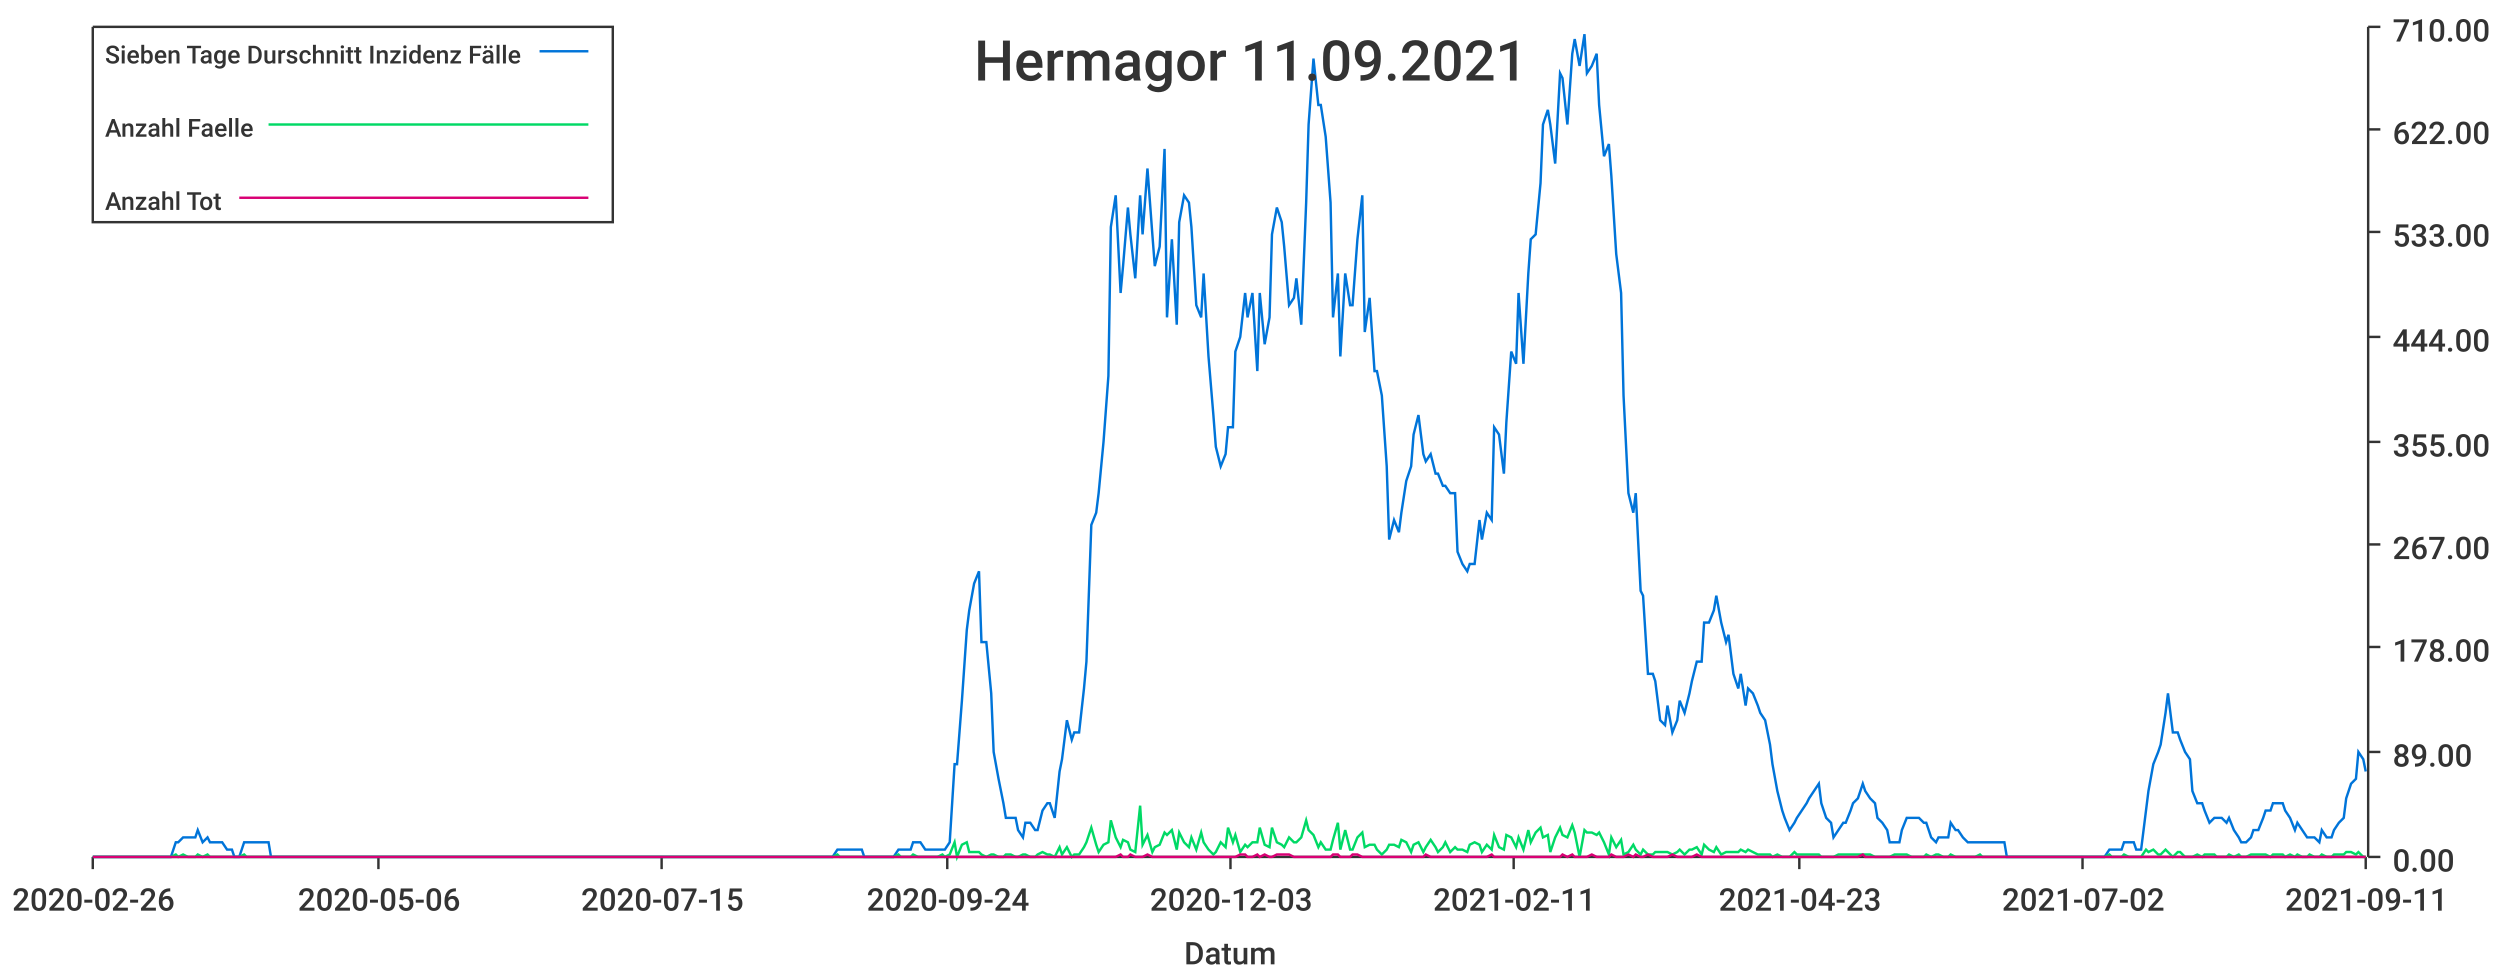
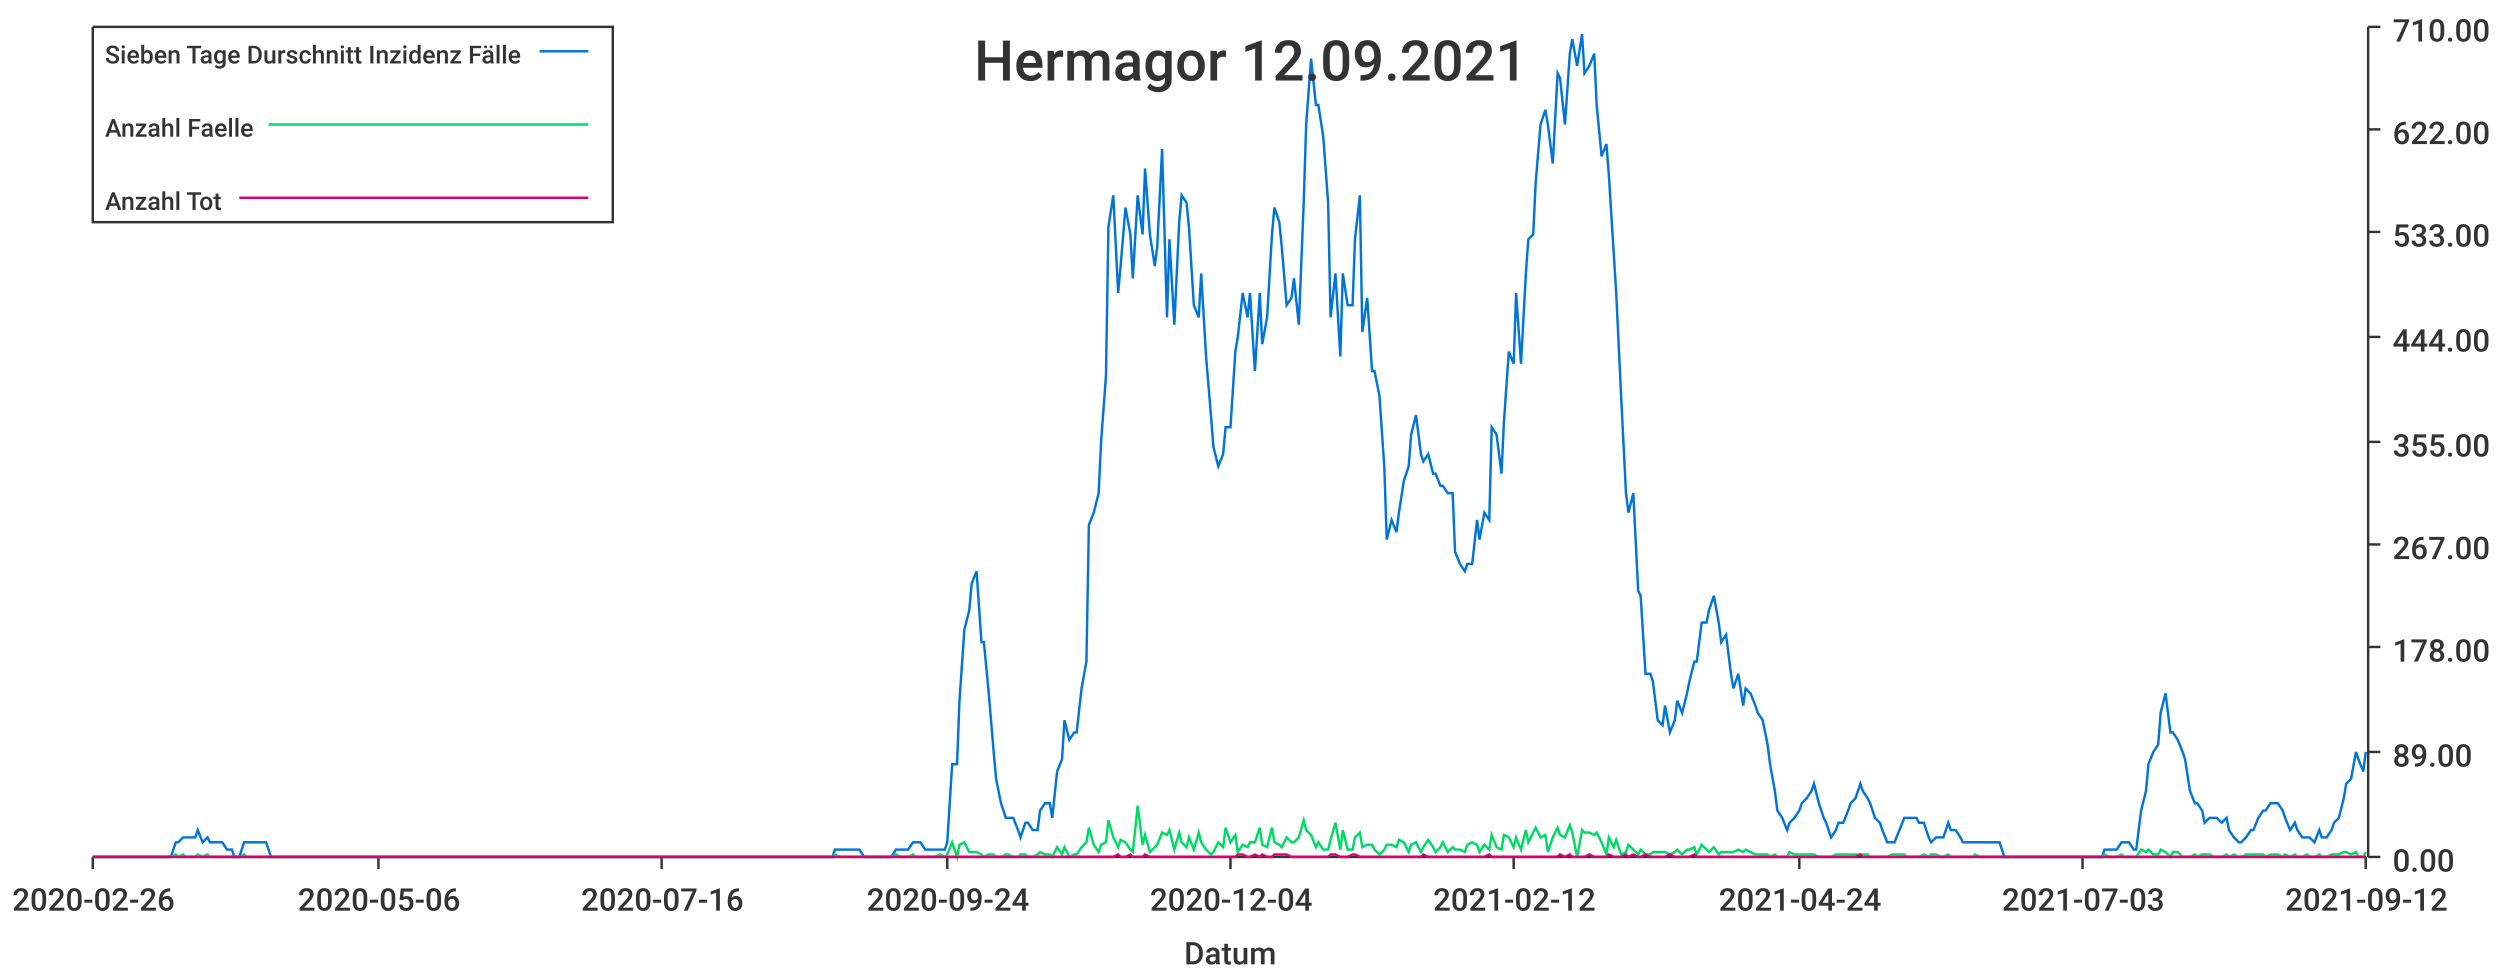
<svg xmlns="http://www.w3.org/2000/svg" width="1024" height="400">\n<path d="M 0 0 L 1024 0 L 1024 400 L 0 400 L 0 0" style="stroke-width:0;stroke:rgba(255,255,255,1.0);fill:rgba(255,255,255,1.0)" />
  <path d="M 38 11 L 969 11 L 969 351 L 38 351 L 38 11" style="stroke-width:0;stroke:rgba(255,255,255,1.0);fill:rgba(255,255,255,1.0)" />
  <path d="M 38 351 L 969 351" style="stroke-width:1;stroke:rgba(51,51,51,1.0);fill:none" />
  <path d="M 38 351 L 38 356" style="stroke-width:1;stroke:rgba(51,51,51,1.0);fill:none" />
  <text x="5" y="373" style="stroke-width:0;stroke:none;fill:rgba(51,51,51,1.0);font-size:12.8px;font-family:'Roboto Medium',sans-serif">2020-02-26</text>
  <path d="M 155 351 L 155 356" style="stroke-width:1;stroke:rgba(51,51,51,1.0);fill:none" />
  <text x="122" y="373" style="stroke-width:0;stroke:none;fill:rgba(51,51,51,1.0);font-size:12.8px;font-family:'Roboto Medium',sans-serif">2020-05-06</text>
  <path d="M 271 351 L 271 356" style="stroke-width:1;stroke:rgba(51,51,51,1.0);fill:none" />
-   <text x="238" y="373" style="stroke-width:0;stroke:none;fill:rgba(51,51,51,1.0);font-size:12.8px;font-family:'Roboto Medium',sans-serif">2020-07-15</text>
+   <text x="238" y="373" style="stroke-width:0;stroke:none;fill:rgba(51,51,51,1.0);font-size:12.8px;font-family:'Roboto Medium',sans-serif">2020-07-16</text>
  <path d="M 388 351 L 388 356" style="stroke-width:1;stroke:rgba(51,51,51,1.0);fill:none" />
  <text x="355" y="373" style="stroke-width:0;stroke:none;fill:rgba(51,51,51,1.0);font-size:12.8px;font-family:'Roboto Medium',sans-serif">2020-09-24</text>
  <path d="M 504 351 L 504 356" style="stroke-width:1;stroke:rgba(51,51,51,1.0);fill:none" />
-   <text x="471" y="373" style="stroke-width:0;stroke:none;fill:rgba(51,51,51,1.0);font-size:12.8px;font-family:'Roboto Medium',sans-serif">2020-12-03</text>
+   <text x="471" y="373" style="stroke-width:0;stroke:none;fill:rgba(51,51,51,1.0);font-size:12.8px;font-family:'Roboto Medium',sans-serif">2020-12-04</text>
  <path d="M 620 351 L 620 356" style="stroke-width:1;stroke:rgba(51,51,51,1.0);fill:none" />
-   <text x="587" y="373" style="stroke-width:0;stroke:none;fill:rgba(51,51,51,1.0);font-size:12.8px;font-family:'Roboto Medium',sans-serif">2021-02-11</text>
+   <text x="587" y="373" style="stroke-width:0;stroke:none;fill:rgba(51,51,51,1.0);font-size:12.8px;font-family:'Roboto Medium',sans-serif">2021-02-12</text>
  <path d="M 737 351 L 737 356" style="stroke-width:1;stroke:rgba(51,51,51,1.0);fill:none" />
-   <text x="704" y="373" style="stroke-width:0;stroke:none;fill:rgba(51,51,51,1.0);font-size:12.8px;font-family:'Roboto Medium',sans-serif">2021-04-23</text>
+   <text x="704" y="373" style="stroke-width:0;stroke:none;fill:rgba(51,51,51,1.0);font-size:12.8px;font-family:'Roboto Medium',sans-serif">2021-04-24</text>
  <path d="M 853 351 L 853 356" style="stroke-width:1;stroke:rgba(51,51,51,1.0);fill:none" />
-   <text x="820" y="373" style="stroke-width:0;stroke:none;fill:rgba(51,51,51,1.0);font-size:12.8px;font-family:'Roboto Medium',sans-serif">2021-07-02</text>
+   <text x="820" y="373" style="stroke-width:0;stroke:none;fill:rgba(51,51,51,1.0);font-size:12.8px;font-family:'Roboto Medium',sans-serif">2021-07-03</text>
  <path d="M 969 351 L 969 356" style="stroke-width:1;stroke:rgba(51,51,51,1.0);fill:none" />
-   <text x="936" y="373" style="stroke-width:0;stroke:none;fill:rgba(51,51,51,1.0);font-size:12.8px;font-family:'Roboto Medium',sans-serif">2021-09-11</text>
+   <text x="936" y="373" style="stroke-width:0;stroke:none;fill:rgba(51,51,51,1.0);font-size:12.8px;font-family:'Roboto Medium',sans-serif">2021-09-12</text>
  <text x="485" y="395" style="stroke-width:0;stroke:none;fill:rgba(51,51,51,1.0);font-size:12.8px;font-family:'Roboto Medium',sans-serif">Datum</text>
  <path d="M 970 351 L 970 11" style="stroke-width:1;stroke:rgba(51,51,51,1.0);fill:none" />
  <path d="M 970 351 L 975 351" style="stroke-width:1;stroke:rgba(51,51,51,1.0);fill:none" />
  <text x="980" y="357" style="stroke-width:0;stroke:none;fill:rgba(51,51,51,1.0);font-size:12.8px;font-family:'Roboto Medium',sans-serif">0.00</text>
  <path d="M 970 308 L 975 308" style="stroke-width:1;stroke:rgba(51,51,51,1.0);fill:none" />
  <text x="980" y="314" style="stroke-width:0;stroke:none;fill:rgba(51,51,51,1.0);font-size:12.8px;font-family:'Roboto Medium',sans-serif">89.00</text>
  <path d="M 970 265 L 975 265" style="stroke-width:1;stroke:rgba(51,51,51,1.0);fill:none" />
  <text x="980" y="271" style="stroke-width:0;stroke:none;fill:rgba(51,51,51,1.0);font-size:12.8px;font-family:'Roboto Medium',sans-serif">178.00</text>
  <path d="M 970 223 L 975 223" style="stroke-width:1;stroke:rgba(51,51,51,1.0);fill:none" />
  <text x="980" y="229" style="stroke-width:0;stroke:none;fill:rgba(51,51,51,1.0);font-size:12.8px;font-family:'Roboto Medium',sans-serif">267.00</text>
  <path d="M 970 181 L 975 181" style="stroke-width:1;stroke:rgba(51,51,51,1.0);fill:none" />
  <text x="980" y="187" style="stroke-width:0;stroke:none;fill:rgba(51,51,51,1.0);font-size:12.8px;font-family:'Roboto Medium',sans-serif">355.00</text>
  <path d="M 970 138 L 975 138" style="stroke-width:1;stroke:rgba(51,51,51,1.0);fill:none" />
  <text x="980" y="144" style="stroke-width:0;stroke:none;fill:rgba(51,51,51,1.0);font-size:12.8px;font-family:'Roboto Medium',sans-serif">444.00</text>
  <path d="M 970 95 L 975 95" style="stroke-width:1;stroke:rgba(51,51,51,1.0);fill:none" />
  <text x="980" y="101" style="stroke-width:0;stroke:none;fill:rgba(51,51,51,1.0);font-size:12.8px;font-family:'Roboto Medium',sans-serif">533.00</text>
  <path d="M 970 53 L 975 53" style="stroke-width:1;stroke:rgba(51,51,51,1.0);fill:none" />
  <text x="980" y="59" style="stroke-width:0;stroke:none;fill:rgba(51,51,51,1.0);font-size:12.8px;font-family:'Roboto Medium',sans-serif">622.00</text>
  <path d="M 970 11 L 975 11" style="stroke-width:1;stroke:rgba(51,51,51,1.0);fill:none" />
  <text x="980" y="17" style="stroke-width:0;stroke:none;fill:rgba(51,51,51,1.0);font-size:12.8px;font-family:'Roboto Medium',sans-serif">710.00</text>
-   <path d="M 38 351 L 40 351 L 42 351 L 43 351 L 45 351 L 47 351 L 48 351 L 50 351 L 52 351 L 53 351 L 55 351 L 57 351 L 58 351 L 60 351 L 62 351 L 63 351 L 65 351 L 67 351 L 68 351 L 70 351 L 72 345 L 73 345 L 75 343 L 77 343 L 78 343 L 80 343 L 81 340 L 83 345 L 85 343 L 86 345 L 88 345 L 90 345 L 91 345 L 93 348 L 95 348 L 96 351 L 98 351 L 100 345 L 101 345 L 103 345 L 105 345 L 106 345 L 108 345 L 110 345 L 111 351 L 113 351 L 115 351 L 116 351 L 118 351 L 120 351 L 121 351 L 123 351 L 124 351 L 126 351 L 128 351 L 129 351 L 131 351 L 133 351 L 134 351 L 136 351 L 138 351 L 139 351 L 141 351 L 143 351 L 144 351 L 146 351 L 148 351 L 149 351 L 151 351 L 153 351 L 154 351 L 156 351 L 158 351 L 159 351 L 161 351 L 163 351 L 164 351 L 166 351 L 167 351 L 169 351 L 171 351 L 172 351 L 174 351 L 176 351 L 177 351 L 179 351 L 181 351 L 182 351 L 184 351 L 186 351 L 187 351 L 189 351 L 191 351 L 192 351 L 194 351 L 196 351 L 197 351 L 199 351 L 201 351 L 202 351 L 204 351 L 206 351 L 207 351 L 209 351 L 210 351 L 212 351 L 214 351 L 215 351 L 217 351 L 219 351 L 220 351 L 222 351 L 224 351 L 225 351 L 227 351 L 229 351 L 230 351 L 232 351 L 234 351 L 235 351 L 237 351 L 239 351 L 240 351 L 242 351 L 244 351 L 245 351 L 247 351 L 249 351 L 250 351 L 252 351 L 253 351 L 255 351 L 257 351 L 258 351 L 260 351 L 262 351 L 263 351 L 265 351 L 267 351 L 268 351 L 270 351 L 272 351 L 273 351 L 275 351 L 277 351 L 278 351 L 280 351 L 282 351 L 283 351 L 285 351 L 287 351 L 288 351 L 290 351 L 292 351 L 293 351 L 295 351 L 296 351 L 298 351 L 300 351 L 301 351 L 303 351 L 305 351 L 306 351 L 308 351 L 310 351 L 311 351 L 313 351 L 315 351 L 316 351 L 318 351 L 320 351 L 321 351 L 323 351 L 325 351 L 326 351 L 328 351 L 330 351 L 331 351 L 333 351 L 335 351 L 336 351 L 338 351 L 339 351 L 341 351 L 343 348 L 344 348 L 346 348 L 348 348 L 349 348 L 351 348 L 353 348 L 354 351 L 356 351 L 358 351 L 359 351 L 361 351 L 363 351 L 364 351 L 366 351 L 368 348 L 369 348 L 371 348 L 373 348 L 374 345 L 376 345 L 377 345 L 379 348 L 381 348 L 382 348 L 384 348 L 386 348 L 387 348 L 389 345 L 391 313 L 392 313 L 394 287 L 396 258 L 397 250 L 399 239 L 401 234 L 402 263 L 404 263 L 406 284 L 407 308 L 409 319 L 411 329 L 412 335 L 414 335 L 416 335 L 417 340 L 419 343 L 420 337 L 422 337 L 424 340 L 425 340 L 427 332 L 429 329 L 430 329 L 432 335 L 434 316 L 435 311 L 437 295 L 439 303 L 440 300 L 442 300 L 444 282 L 445 271 L 447 215 L 449 210 L 450 202 L 452 181 L 454 154 L 455 93 L 457 80 L 459 120 L 460 109 L 462 85 L 463 96 L 465 114 L 467 80 L 468 96 L 470 69 L 472 96 L 473 109 L 475 101 L 477 61 L 478 130 L 480 98 L 482 133 L 483 91 L 485 80 L 487 83 L 488 93 L 490 125 L 492 130 L 493 112 L 495 146 L 497 170 L 498 183 L 500 191 L 502 186 L 503 175 L 505 175 L 506 144 L 508 138 L 510 120 L 511 130 L 513 120 L 515 152 L 516 120 L 518 141 L 520 130 L 521 96 L 523 85 L 525 91 L 526 101 L 528 125 L 530 122 L 531 114 L 533 133 L 535 83 L 536 51 L 538 24 L 540 43 L 541 43 L 543 56 L 545 83 L 546 130 L 548 112 L 549 146 L 551 112 L 553 125 L 554 125 L 556 98 L 558 80 L 559 136 L 561 122 L 563 152 L 564 152 L 566 162 L 568 191 L 569 221 L 571 213 L 573 218 L 574 210 L 576 197 L 578 191 L 579 178 L 581 170 L 583 186 L 584 189 L 586 186 L 588 194 L 589 194 L 591 199 L 592 199 L 594 202 L 596 202 L 597 226 L 599 231 L 601 234 L 602 231 L 604 231 L 606 213 L 607 221 L 609 210 L 611 213 L 612 175 L 614 178 L 616 194 L 617 173 L 619 144 L 621 149 L 622 120 L 624 149 L 626 112 L 627 98 L 629 96 L 631 75 L 632 51 L 634 45 L 635 51 L 637 67 L 639 30 L 640 32 L 642 51 L 644 22 L 645 16 L 647 27 L 649 14 L 650 30 L 652 27 L 654 22 L 655 43 L 657 64 L 659 59 L 660 72 L 662 104 L 664 120 L 665 162 L 667 202 L 669 210 L 670 202 L 672 242 L 673 244 L 675 276 L 677 276 L 678 279 L 680 295 L 682 297 L 683 289 L 685 300 L 687 295 L 688 287 L 690 292 L 692 284 L 693 279 L 695 271 L 697 271 L 698 255 L 700 255 L 702 250 L 703 244 L 705 255 L 707 263 L 708 260 L 710 276 L 712 282 L 713 276 L 715 289 L 716 282 L 718 284 L 720 289 L 721 292 L 723 295 L 725 305 L 726 313 L 728 324 L 730 332 L 731 335 L 733 340 L 735 337 L 736 335 L 738 332 L 740 329 L 741 327 L 743 324 L 745 321 L 746 329 L 748 335 L 750 337 L 751 343 L 753 340 L 755 337 L 756 337 L 758 332 L 759 329 L 761 327 L 763 321 L 764 324 L 766 327 L 768 329 L 769 335 L 771 337 L 773 340 L 774 345 L 776 345 L 778 345 L 779 340 L 781 335 L 783 335 L 784 335 L 786 335 L 788 337 L 789 337 L 791 343 L 793 345 L 794 343 L 796 343 L 798 343 L 799 337 L 801 340 L 802 340 L 804 343 L 806 345 L 807 345 L 809 345 L 811 345 L 812 345 L 814 345 L 816 345 L 817 345 L 819 345 L 821 345 L 822 351 L 824 351 L 826 351 L 827 351 L 829 351 L 831 351 L 832 351 L 834 351 L 836 351 L 837 351 L 839 351 L 841 351 L 842 351 L 844 351 L 845 351 L 847 351 L 849 351 L 850 351 L 852 351 L 854 351 L 855 351 L 857 351 L 859 351 L 860 351 L 862 351 L 864 348 L 865 348 L 867 348 L 869 348 L 870 345 L 872 345 L 874 345 L 875 348 L 877 348 L 879 332 L 880 324 L 882 313 L 884 308 L 885 305 L 887 292 L 888 284 L 890 300 L 892 300 L 893 303 L 895 308 L 897 311 L 898 324 L 900 329 L 902 329 L 903 332 L 905 337 L 907 335 L 908 335 L 910 335 L 912 337 L 913 335 L 915 340 L 917 343 L 918 345 L 920 345 L 922 343 L 923 340 L 925 340 L 927 335 L 928 332 L 930 332 L 931 329 L 933 329 L 935 329 L 936 332 L 938 335 L 940 340 L 941 337 L 943 340 L 945 343 L 946 343 L 948 343 L 950 345 L 951 340 L 953 343 L 955 343 L 956 340 L 958 337 L 960 335 L 961 327 L 963 321 L 965 319 L 966 308 L 968 311 L 969 316" style="stroke-width:1;stroke:rgba(0,116,217,1.0);fill:none" />
-   <path d="M 38 351 L 40 351 L 42 351 L 43 351 L 45 351 L 47 351 L 48 351 L 50 351 L 52 351 L 53 351 L 55 351 L 57 351 L 58 351 L 60 351 L 62 351 L 63 351 L 65 351 L 67 351 L 68 351 L 70 351 L 72 350 L 73 351 L 75 350 L 77 351 L 78 351 L 80 351 L 81 350 L 83 351 L 85 350 L 86 351 L 88 351 L 90 351 L 91 351 L 93 351 L 95 351 L 96 351 L 98 351 L 100 350 L 101 351 L 103 351 L 105 351 L 106 351 L 108 351 L 110 351 L 111 351 L 113 351 L 115 351 L 116 351 L 118 351 L 120 351 L 121 351 L 123 351 L 124 351 L 126 351 L 128 351 L 129 351 L 131 351 L 133 351 L 134 351 L 136 351 L 138 351 L 139 351 L 141 351 L 143 351 L 144 351 L 146 351 L 148 351 L 149 351 L 151 351 L 153 351 L 154 351 L 156 351 L 158 351 L 159 351 L 161 351 L 163 351 L 164 351 L 166 351 L 167 351 L 169 351 L 171 351 L 172 351 L 174 351 L 176 351 L 177 351 L 179 351 L 181 351 L 182 351 L 184 351 L 186 351 L 187 351 L 189 351 L 191 351 L 192 351 L 194 351 L 196 351 L 197 351 L 199 351 L 201 351 L 202 351 L 204 351 L 206 351 L 207 351 L 209 351 L 210 351 L 212 351 L 214 351 L 215 351 L 217 351 L 219 351 L 220 351 L 222 351 L 224 351 L 225 351 L 227 351 L 229 351 L 230 351 L 232 351 L 234 351 L 235 351 L 237 351 L 239 351 L 240 351 L 242 351 L 244 351 L 245 351 L 247 351 L 249 351 L 250 351 L 252 351 L 253 351 L 255 351 L 257 351 L 258 351 L 260 351 L 262 351 L 263 351 L 265 351 L 267 351 L 268 351 L 270 351 L 272 351 L 273 351 L 275 351 L 277 351 L 278 351 L 280 351 L 282 351 L 283 351 L 285 351 L 287 351 L 288 351 L 290 351 L 292 351 L 293 351 L 295 351 L 296 351 L 298 351 L 300 351 L 301 351 L 303 351 L 305 351 L 306 351 L 308 351 L 310 351 L 311 351 L 313 351 L 315 351 L 316 351 L 318 351 L 320 351 L 321 351 L 323 351 L 325 351 L 326 351 L 328 351 L 330 351 L 331 351 L 333 351 L 335 351 L 336 351 L 338 351 L 339 351 L 341 351 L 343 350 L 344 351 L 346 351 L 348 351 L 349 351 L 351 351 L 353 351 L 354 351 L 356 351 L 358 351 L 359 351 L 361 351 L 363 351 L 364 351 L 366 351 L 368 350 L 369 351 L 371 351 L 373 351 L 374 350 L 376 351 L 377 351 L 379 351 L 381 351 L 382 351 L 384 351 L 386 350 L 387 351 L 389 350 L 391 345 L 392 351 L 394 346 L 396 345 L 397 349 L 399 349 L 401 349 L 402 350 L 404 351 L 406 350 L 407 350 L 409 351 L 411 351 L 412 350 L 414 350 L 416 351 L 417 351 L 419 350 L 420 350 L 422 351 L 424 351 L 425 350 L 427 349 L 429 350 L 430 350 L 432 351 L 434 347 L 435 350 L 437 347 L 439 351 L 440 350 L 442 350 L 444 347 L 445 345 L 447 339 L 449 346 L 450 349 L 452 346 L 454 345 L 455 336 L 457 343 L 459 347 L 460 344 L 462 345 L 463 348 L 465 349 L 467 330 L 468 346 L 470 342 L 472 349 L 473 347 L 475 346 L 477 341 L 478 342 L 480 340 L 482 348 L 483 341 L 485 345 L 487 347 L 488 343 L 490 348 L 492 341 L 493 345 L 495 348 L 497 350 L 498 349 L 500 345 L 502 347 L 503 339 L 505 345 L 506 342 L 508 349 L 510 346 L 511 347 L 513 345 L 515 345 L 516 339 L 518 346 L 520 347 L 521 339 L 523 345 L 525 346 L 526 347 L 528 343 L 530 345 L 531 345 L 533 343 L 535 336 L 536 340 L 538 342 L 540 347 L 541 345 L 543 348 L 545 348 L 546 344 L 548 337 L 549 348 L 551 340 L 553 348 L 554 348 L 556 343 L 558 341 L 559 347 L 561 346 L 563 346 L 564 348 L 566 350 L 568 348 L 569 346 L 571 346 L 573 347 L 574 344 L 576 345 L 578 349 L 579 346 L 581 345 L 583 349 L 584 347 L 586 344 L 588 347 L 589 349 L 591 347 L 592 345 L 594 349 L 596 347 L 597 348 L 599 348 L 601 349 L 602 346 L 604 345 L 606 346 L 607 349 L 609 346 L 611 348 L 612 342 L 614 347 L 616 348 L 617 342 L 619 343 L 621 347 L 622 343 L 624 348 L 626 340 L 627 345 L 629 341 L 631 339 L 632 343 L 634 342 L 635 349 L 637 343 L 639 339 L 640 342 L 642 343 L 644 338 L 645 341 L 647 351 L 649 340 L 650 341 L 652 341 L 654 342 L 655 341 L 657 345 L 659 350 L 660 343 L 662 347 L 664 344 L 665 350 L 667 349 L 669 346 L 670 348 L 672 350 L 673 348 L 675 350 L 677 350 L 678 349 L 680 349 L 682 349 L 683 349 L 685 350 L 687 349 L 688 348 L 690 350 L 692 348 L 693 348 L 695 347 L 697 350 L 698 346 L 700 348 L 702 349 L 703 347 L 705 350 L 707 349 L 708 349 L 710 349 L 712 349 L 713 348 L 715 349 L 716 348 L 718 349 L 720 350 L 721 350 L 723 350 L 725 350 L 726 351 L 728 350 L 730 351 L 731 351 L 733 351 L 735 349 L 736 350 L 738 350 L 740 350 L 741 350 L 743 350 L 745 350 L 746 351 L 748 351 L 750 351 L 751 351 L 753 350 L 755 350 L 756 350 L 758 350 L 759 350 L 761 350 L 763 350 L 764 350 L 766 350 L 768 351 L 769 351 L 771 351 L 773 351 L 774 351 L 776 350 L 778 350 L 779 350 L 781 350 L 783 351 L 784 351 L 786 351 L 788 351 L 789 350 L 791 351 L 793 350 L 794 350 L 796 351 L 798 351 L 799 350 L 801 351 L 802 351 L 804 351 L 806 351 L 807 351 L 809 351 L 811 350 L 812 351 L 814 351 L 816 351 L 817 351 L 819 351 L 821 351 L 822 351 L 824 351 L 826 351 L 827 351 L 829 351 L 831 351 L 832 351 L 834 351 L 836 351 L 837 351 L 839 351 L 841 351 L 842 351 L 844 351 L 845 351 L 847 351 L 849 351 L 850 351 L 852 351 L 854 351 L 855 351 L 857 351 L 859 351 L 860 351 L 862 351 L 864 350 L 865 351 L 867 351 L 869 351 L 870 350 L 872 351 L 874 351 L 875 351 L 877 351 L 879 348 L 880 349 L 882 348 L 884 350 L 885 350 L 887 348 L 888 349 L 890 351 L 892 349 L 893 349 L 895 351 L 897 351 L 898 351 L 900 350 L 902 351 L 903 350 L 905 350 L 907 350 L 908 351 L 910 351 L 912 351 L 913 350 L 915 351 L 917 350 L 918 351 L 920 351 L 922 350 L 923 350 L 925 350 L 927 350 L 928 350 L 930 351 L 931 350 L 933 350 L 935 350 L 936 351 L 938 350 L 940 351 L 941 350 L 943 351 L 945 351 L 946 350 L 948 351 L 950 351 L 951 350 L 953 351 L 955 351 L 956 350 L 958 350 L 960 350 L 961 349 L 963 349 L 965 350 L 966 349 L 968 351 L 969 351" style="stroke-width:1;stroke:rgba(0,217,101,1.0);fill:none" />
-   <path d="M 38 351 L 40 351 L 42 351 L 43 351 L 45 351 L 47 351 L 48 351 L 50 351 L 52 351 L 53 351 L 55 351 L 57 351 L 58 351 L 60 351 L 62 351 L 63 351 L 65 351 L 67 351 L 68 351 L 70 351 L 72 351 L 73 351 L 75 351 L 77 351 L 78 351 L 80 351 L 81 351 L 83 351 L 85 351 L 86 351 L 88 351 L 90 351 L 91 351 L 93 351 L 95 351 L 96 351 L 98 351 L 100 351 L 101 351 L 103 351 L 105 351 L 106 351 L 108 351 L 110 351 L 111 351 L 113 351 L 115 351 L 116 351 L 118 351 L 120 351 L 121 351 L 123 351 L 124 351 L 126 351 L 128 351 L 129 351 L 131 351 L 133 351 L 134 351 L 136 351 L 138 351 L 139 351 L 141 351 L 143 351 L 144 351 L 146 351 L 148 351 L 149 351 L 151 351 L 153 351 L 154 351 L 156 351 L 158 351 L 159 351 L 161 351 L 163 351 L 164 351 L 166 351 L 167 351 L 169 351 L 171 351 L 172 351 L 174 351 L 176 351 L 177 351 L 179 351 L 181 351 L 182 351 L 184 351 L 186 351 L 187 351 L 189 351 L 191 351 L 192 351 L 194 351 L 196 351 L 197 351 L 199 351 L 201 351 L 202 351 L 204 351 L 206 351 L 207 351 L 209 351 L 210 351 L 212 351 L 214 351 L 215 351 L 217 351 L 219 351 L 220 351 L 222 351 L 224 351 L 225 351 L 227 351 L 229 351 L 230 351 L 232 351 L 234 351 L 235 351 L 237 351 L 239 351 L 240 351 L 242 351 L 244 351 L 245 351 L 247 351 L 249 351 L 250 351 L 252 351 L 253 351 L 255 351 L 257 351 L 258 351 L 260 351 L 262 351 L 263 351 L 265 351 L 267 351 L 268 351 L 270 351 L 272 351 L 273 351 L 275 351 L 277 351 L 278 351 L 280 351 L 282 351 L 283 351 L 285 351 L 287 351 L 288 351 L 290 351 L 292 351 L 293 351 L 295 351 L 296 351 L 298 351 L 300 351 L 301 351 L 303 351 L 305 351 L 306 351 L 308 351 L 310 351 L 311 351 L 313 351 L 315 351 L 316 351 L 318 351 L 320 351 L 321 351 L 323 351 L 325 351 L 326 351 L 328 351 L 330 351 L 331 351 L 333 351 L 335 351 L 336 351 L 338 351 L 339 351 L 341 351 L 343 351 L 344 351 L 346 351 L 348 351 L 349 351 L 351 351 L 353 351 L 354 351 L 356 351 L 358 351 L 359 351 L 361 351 L 363 351 L 364 351 L 366 351 L 368 351 L 369 351 L 371 351 L 373 351 L 374 351 L 376 351 L 377 351 L 379 351 L 381 351 L 382 351 L 384 351 L 386 351 L 387 351 L 389 351 L 391 351 L 392 351 L 394 351 L 396 351 L 397 351 L 399 351 L 401 351 L 402 351 L 404 351 L 406 351 L 407 351 L 409 351 L 411 351 L 412 351 L 414 351 L 416 351 L 417 351 L 419 351 L 420 351 L 422 351 L 424 351 L 425 351 L 427 351 L 429 351 L 430 351 L 432 351 L 434 351 L 435 351 L 437 351 L 439 351 L 440 351 L 442 351 L 444 351 L 445 351 L 447 351 L 449 351 L 450 351 L 452 351 L 454 351 L 455 351 L 457 351 L 459 350 L 460 351 L 462 351 L 463 350 L 465 351 L 467 351 L 468 351 L 470 350 L 472 351 L 473 351 L 475 351 L 477 351 L 478 351 L 480 351 L 482 351 L 483 351 L 485 351 L 487 351 L 488 351 L 490 351 L 492 351 L 493 351 L 495 351 L 497 351 L 498 351 L 500 351 L 502 351 L 503 351 L 505 351 L 506 351 L 508 350 L 510 350 L 511 351 L 513 351 L 515 350 L 516 351 L 518 350 L 520 351 L 521 351 L 523 350 L 525 350 L 526 350 L 528 350 L 530 351 L 531 351 L 533 351 L 535 351 L 536 351 L 538 351 L 540 351 L 541 351 L 543 351 L 545 351 L 546 350 L 548 350 L 549 351 L 551 351 L 553 351 L 554 350 L 556 350 L 558 351 L 559 351 L 561 351 L 563 351 L 564 351 L 566 351 L 568 351 L 569 351 L 571 351 L 573 351 L 574 351 L 576 351 L 578 351 L 579 351 L 581 351 L 583 351 L 584 350 L 586 351 L 588 351 L 589 351 L 591 351 L 592 351 L 594 351 L 596 351 L 597 351 L 599 351 L 601 351 L 602 351 L 604 351 L 606 351 L 607 351 L 609 351 L 611 350 L 612 351 L 614 351 L 616 351 L 617 351 L 619 351 L 621 351 L 622 351 L 624 351 L 626 351 L 627 351 L 629 351 L 631 351 L 632 351 L 634 351 L 635 351 L 637 351 L 639 351 L 640 350 L 642 351 L 644 350 L 645 351 L 647 351 L 649 351 L 650 351 L 652 350 L 654 351 L 655 351 L 657 351 L 659 351 L 660 350 L 662 351 L 664 351 L 665 351 L 667 350 L 669 351 L 670 350 L 672 351 L 673 351 L 675 350 L 677 351 L 678 351 L 680 351 L 682 351 L 683 351 L 685 350 L 687 351 L 688 351 L 690 351 L 692 351 L 693 351 L 695 350 L 697 351 L 698 351 L 700 351 L 702 351 L 703 351 L 705 351 L 707 351 L 708 351 L 710 351 L 712 351 L 713 351 L 715 351 L 716 351 L 718 351 L 720 351 L 721 351 L 723 351 L 725 351 L 726 351 L 728 351 L 730 351 L 731 351 L 733 351 L 735 351 L 736 351 L 738 351 L 740 351 L 741 351 L 743 351 L 745 351 L 746 351 L 748 351 L 750 351 L 751 351 L 753 351 L 755 351 L 756 351 L 758 351 L 759 351 L 761 351 L 763 350 L 764 351 L 766 351 L 768 351 L 769 351 L 771 351 L 773 351 L 774 351 L 776 351 L 778 351 L 779 351 L 781 351 L 783 351 L 784 351 L 786 351 L 788 351 L 789 351 L 791 351 L 793 351 L 794 351 L 796 351 L 798 351 L 799 351 L 801 351 L 802 351 L 804 351 L 806 351 L 807 351 L 809 351 L 811 351 L 812 351 L 814 351 L 816 351 L 817 351 L 819 351 L 821 351 L 822 351 L 824 351 L 826 351 L 827 351 L 829 351 L 831 351 L 832 351 L 834 351 L 836 351 L 837 351 L 839 351 L 841 351 L 842 351 L 844 351 L 845 351 L 847 351 L 849 351 L 850 351 L 852 351 L 854 351 L 855 351 L 857 351 L 859 351 L 860 351 L 862 351 L 864 351 L 865 351 L 867 351 L 869 351 L 870 351 L 872 351 L 874 351 L 875 351 L 877 351 L 879 351 L 880 351 L 882 351 L 884 351 L 885 351 L 887 351 L 888 351 L 890 351 L 892 351 L 893 351 L 895 351 L 897 351 L 898 351 L 900 351 L 902 351 L 903 351 L 905 351 L 907 351 L 908 351 L 910 351 L 912 351 L 913 351 L 915 351 L 917 351 L 918 351 L 920 351 L 922 351 L 923 351 L 925 351 L 927 351 L 928 351 L 930 351 L 931 351 L 933 351 L 935 351 L 936 351 L 938 351 L 940 351 L 941 351 L 943 351 L 945 351 L 946 351 L 948 351 L 950 351 L 951 351 L 953 351 L 955 351 L 956 351 L 958 351 L 960 351 L 961 351 L 963 351 L 965 351 L 966 351 L 968 351 L 969 351" style="stroke-width:1;stroke:rgba(217,0,116,1.0);fill:none" />
-   <text x="399" y="33" style="stroke-width:0;stroke:none;fill:rgba(51,51,51,1.0);font-size:23.0px;font-family:'Roboto Medium',sans-serif">Hermagor 11.09.2021</text>
+   <path d="M 38 351 L 40 351 L 42 351 L 43 351 L 45 351 L 47 351 L 48 351 L 50 351 L 52 351 L 53 351 L 55 351 L 57 351 L 58 351 L 60 351 L 62 351 L 63 351 L 65 351 L 67 351 L 68 351 L 70 351 L 72 345 L 73 345 L 75 343 L 76 343 L 78 343 L 80 343 L 81 340 L 83 345 L 85 343 L 86 345 L 88 345 L 90 345 L 91 345 L 93 348 L 95 348 L 96 351 L 98 351 L 100 345 L 101 345 L 103 345 L 105 345 L 106 345 L 108 345 L 109 345 L 111 351 L 113 351 L 114 351 L 116 351 L 118 351 L 119 351 L 121 351 L 123 351 L 124 351 L 126 351 L 128 351 L 129 351 L 131 351 L 133 351 L 134 351 L 136 351 L 138 351 L 139 351 L 141 351 L 142 351 L 144 351 L 146 351 L 147 351 L 149 351 L 151 351 L 152 351 L 154 351 L 156 351 L 157 351 L 159 351 L 161 351 L 162 351 L 164 351 L 166 351 L 167 351 L 169 351 L 171 351 L 172 351 L 174 351 L 176 351 L 177 351 L 179 351 L 180 351 L 182 351 L 184 351 L 185 351 L 187 351 L 189 351 L 190 351 L 192 351 L 194 351 L 195 351 L 197 351 L 199 351 L 200 351 L 202 351 L 204 351 L 205 351 L 207 351 L 209 351 L 210 351 L 212 351 L 213 351 L 215 351 L 217 351 L 218 351 L 220 351 L 222 351 L 223 351 L 225 351 L 227 351 L 228 351 L 230 351 L 232 351 L 233 351 L 235 351 L 237 351 L 238 351 L 240 351 L 242 351 L 243 351 L 245 351 L 246 351 L 248 351 L 250 351 L 251 351 L 253 351 L 255 351 L 256 351 L 258 351 L 260 351 L 261 351 L 263 351 L 265 351 L 266 351 L 268 351 L 270 351 L 271 351 L 273 351 L 275 351 L 276 351 L 278 351 L 280 351 L 281 351 L 283 351 L 284 351 L 286 351 L 288 351 L 289 351 L 291 351 L 293 351 L 294 351 L 296 351 L 298 351 L 299 351 L 301 351 L 303 351 L 304 351 L 306 351 L 308 351 L 309 351 L 311 351 L 313 351 L 314 351 L 316 351 L 317 351 L 319 351 L 321 351 L 322 351 L 324 351 L 326 351 L 327 351 L 329 351 L 331 351 L 332 351 L 334 351 L 336 351 L 337 351 L 339 351 L 341 351 L 342 348 L 344 348 L 346 348 L 347 348 L 349 348 L 350 348 L 352 348 L 354 351 L 355 351 L 357 351 L 359 351 L 360 351 L 362 351 L 364 351 L 365 351 L 367 348 L 369 348 L 370 348 L 372 348 L 374 345 L 375 345 L 377 345 L 379 348 L 380 348 L 382 348 L 383 348 L 385 348 L 387 348 L 388 345 L 390 313 L 392 313 L 393 287 L 395 258 L 397 250 L 398 239 L 400 234 L 402 263 L 403 263 L 405 284 L 407 308 L 408 319 L 410 329 L 412 335 L 413 335 L 415 335 L 417 340 L 418 343 L 420 337 L 421 337 L 423 340 L 425 340 L 426 332 L 428 329 L 430 329 L 431 335 L 433 316 L 435 311 L 436 295 L 438 303 L 440 300 L 441 300 L 443 282 L 445 271 L 446 215 L 448 210 L 450 202 L 451 181 L 453 154 L 454 93 L 456 80 L 458 120 L 459 109 L 461 85 L 463 96 L 464 114 L 466 80 L 468 96 L 469 69 L 471 96 L 473 109 L 474 101 L 476 61 L 478 130 L 479 98 L 481 133 L 483 91 L 484 80 L 486 83 L 487 93 L 489 125 L 491 130 L 492 112 L 494 146 L 496 170 L 497 183 L 499 191 L 501 186 L 502 175 L 504 175 L 506 144 L 507 138 L 509 120 L 511 130 L 512 120 L 514 152 L 516 120 L 517 141 L 519 130 L 521 96 L 522 85 L 524 91 L 525 101 L 527 125 L 529 122 L 530 114 L 532 133 L 534 83 L 535 51 L 537 24 L 539 43 L 540 43 L 542 56 L 544 83 L 545 130 L 547 112 L 549 146 L 550 112 L 552 125 L 554 125 L 555 98 L 557 80 L 558 136 L 560 122 L 562 152 L 563 152 L 565 162 L 567 191 L 568 221 L 570 213 L 572 218 L 573 210 L 575 197 L 577 191 L 578 178 L 580 170 L 582 186 L 583 189 L 585 186 L 587 194 L 588 194 L 590 199 L 591 199 L 593 202 L 595 202 L 596 226 L 598 231 L 600 234 L 601 231 L 603 231 L 605 213 L 606 221 L 608 210 L 610 213 L 611 175 L 613 178 L 615 194 L 616 173 L 618 144 L 620 149 L 621 120 L 623 149 L 625 112 L 626 98 L 628 96 L 629 75 L 631 51 L 633 45 L 634 51 L 636 67 L 638 30 L 639 32 L 641 51 L 643 22 L 644 16 L 646 27 L 648 14 L 649 30 L 651 27 L 653 22 L 654 43 L 656 64 L 658 59 L 659 72 L 661 104 L 662 120 L 664 162 L 666 202 L 667 210 L 669 202 L 671 242 L 672 244 L 674 276 L 676 276 L 677 279 L 679 295 L 681 297 L 682 289 L 684 300 L 686 295 L 687 287 L 689 292 L 691 284 L 692 279 L 694 271 L 695 271 L 697 255 L 699 255 L 700 250 L 702 244 L 704 255 L 705 263 L 707 260 L 709 276 L 710 282 L 712 276 L 714 289 L 715 282 L 717 284 L 719 289 L 720 292 L 722 295 L 724 305 L 725 313 L 727 324 L 728 332 L 730 335 L 732 340 L 733 337 L 735 335 L 737 332 L 738 329 L 740 327 L 742 324 L 743 321 L 745 329 L 747 335 L 748 337 L 750 343 L 752 340 L 753 337 L 755 337 L 757 332 L 758 329 L 760 327 L 762 321 L 763 324 L 765 327 L 766 329 L 768 335 L 770 337 L 771 340 L 773 345 L 775 345 L 776 345 L 778 340 L 780 335 L 781 335 L 783 335 L 785 335 L 786 337 L 788 337 L 790 343 L 791 345 L 793 343 L 795 343 L 796 343 L 798 337 L 799 340 L 801 340 L 803 343 L 804 345 L 806 345 L 808 345 L 809 345 L 811 345 L 813 345 L 814 345 L 816 345 L 818 345 L 819 345 L 821 351 L 823 351 L 824 351 L 826 351 L 828 351 L 829 351 L 831 351 L 832 351 L 834 351 L 836 351 L 837 351 L 839 351 L 841 351 L 842 351 L 844 351 L 846 351 L 847 351 L 849 351 L 851 351 L 852 351 L 854 351 L 856 351 L 857 351 L 859 351 L 861 351 L 862 348 L 864 348 L 866 348 L 867 348 L 869 345 L 870 345 L 872 345 L 874 348 L 875 348 L 877 332 L 879 324 L 880 313 L 882 308 L 884 305 L 885 292 L 887 284 L 889 300 L 890 300 L 892 303 L 894 308 L 895 311 L 897 324 L 899 329 L 900 329 L 902 332 L 903 337 L 905 335 L 907 335 L 908 335 L 910 337 L 912 335 L 913 340 L 915 343 L 917 345 L 918 345 L 920 343 L 922 340 L 923 340 L 925 335 L 927 332 L 928 332 L 930 329 L 932 329 L 933 329 L 935 332 L 936 335 L 938 340 L 940 337 L 941 340 L 943 343 L 945 343 L 946 343 L 948 345 L 950 340 L 951 343 L 953 343 L 955 340 L 956 337 L 958 335 L 960 327 L 961 321 L 963 319 L 965 308 L 966 311 L 968 316 L 969 308" style="stroke-width:1;stroke:rgba(0,116,217,1.0);fill:none" />
+   <path d="M 38 351 L 40 351 L 42 351 L 43 351 L 45 351 L 47 351 L 48 351 L 50 351 L 52 351 L 53 351 L 55 351 L 57 351 L 58 351 L 60 351 L 62 351 L 63 351 L 65 351 L 67 351 L 68 351 L 70 351 L 72 350 L 73 351 L 75 350 L 76 351 L 78 351 L 80 351 L 81 350 L 83 351 L 85 350 L 86 351 L 88 351 L 90 351 L 91 351 L 93 351 L 95 351 L 96 351 L 98 351 L 100 350 L 101 351 L 103 351 L 105 351 L 106 351 L 108 351 L 109 351 L 111 351 L 113 351 L 114 351 L 116 351 L 118 351 L 119 351 L 121 351 L 123 351 L 124 351 L 126 351 L 128 351 L 129 351 L 131 351 L 133 351 L 134 351 L 136 351 L 138 351 L 139 351 L 141 351 L 142 351 L 144 351 L 146 351 L 147 351 L 149 351 L 151 351 L 152 351 L 154 351 L 156 351 L 157 351 L 159 351 L 161 351 L 162 351 L 164 351 L 166 351 L 167 351 L 169 351 L 171 351 L 172 351 L 174 351 L 176 351 L 177 351 L 179 351 L 180 351 L 182 351 L 184 351 L 185 351 L 187 351 L 189 351 L 190 351 L 192 351 L 194 351 L 195 351 L 197 351 L 199 351 L 200 351 L 202 351 L 204 351 L 205 351 L 207 351 L 209 351 L 210 351 L 212 351 L 213 351 L 215 351 L 217 351 L 218 351 L 220 351 L 222 351 L 223 351 L 225 351 L 227 351 L 228 351 L 230 351 L 232 351 L 233 351 L 235 351 L 237 351 L 238 351 L 240 351 L 242 351 L 243 351 L 245 351 L 246 351 L 248 351 L 250 351 L 251 351 L 253 351 L 255 351 L 256 351 L 258 351 L 260 351 L 261 351 L 263 351 L 265 351 L 266 351 L 268 351 L 270 351 L 271 351 L 273 351 L 275 351 L 276 351 L 278 351 L 280 351 L 281 351 L 283 351 L 284 351 L 286 351 L 288 351 L 289 351 L 291 351 L 293 351 L 294 351 L 296 351 L 298 351 L 299 351 L 301 351 L 303 351 L 304 351 L 306 351 L 308 351 L 309 351 L 311 351 L 313 351 L 314 351 L 316 351 L 317 351 L 319 351 L 321 351 L 322 351 L 324 351 L 326 351 L 327 351 L 329 351 L 331 351 L 332 351 L 334 351 L 336 351 L 337 351 L 339 351 L 341 351 L 342 350 L 344 351 L 346 351 L 347 351 L 349 351 L 350 351 L 352 351 L 354 351 L 355 351 L 357 351 L 359 351 L 360 351 L 362 351 L 364 351 L 365 351 L 367 350 L 369 351 L 370 351 L 372 351 L 374 350 L 375 351 L 377 351 L 379 351 L 380 351 L 382 351 L 383 351 L 385 350 L 387 351 L 388 350 L 390 345 L 392 351 L 393 346 L 395 345 L 397 349 L 398 349 L 400 349 L 402 350 L 403 351 L 405 350 L 407 350 L 408 351 L 410 351 L 412 350 L 413 350 L 415 351 L 417 351 L 418 350 L 420 350 L 421 351 L 423 351 L 425 350 L 426 349 L 428 350 L 430 350 L 431 351 L 433 347 L 435 350 L 436 347 L 438 351 L 440 350 L 441 350 L 443 347 L 445 345 L 446 339 L 448 346 L 450 349 L 451 346 L 453 345 L 454 336 L 456 343 L 458 347 L 459 344 L 461 345 L 463 348 L 464 349 L 466 330 L 468 346 L 469 342 L 471 349 L 473 347 L 474 346 L 476 341 L 478 342 L 479 340 L 481 348 L 483 341 L 484 345 L 486 347 L 487 343 L 489 348 L 491 341 L 492 345 L 494 348 L 496 350 L 497 349 L 499 345 L 501 347 L 502 339 L 504 345 L 506 342 L 507 349 L 509 346 L 511 347 L 512 345 L 514 345 L 516 339 L 517 346 L 519 347 L 521 339 L 522 345 L 524 346 L 525 347 L 527 343 L 529 345 L 530 345 L 532 343 L 534 336 L 535 340 L 537 342 L 539 347 L 540 345 L 542 348 L 544 348 L 545 344 L 547 337 L 549 348 L 550 340 L 552 348 L 554 348 L 555 343 L 557 341 L 558 347 L 560 346 L 562 346 L 563 348 L 565 350 L 567 348 L 568 346 L 570 346 L 572 347 L 573 344 L 575 345 L 577 349 L 578 346 L 580 345 L 582 349 L 583 347 L 585 344 L 587 347 L 588 349 L 590 347 L 591 345 L 593 349 L 595 347 L 596 348 L 598 348 L 600 349 L 601 346 L 603 345 L 605 346 L 606 349 L 608 346 L 610 348 L 611 342 L 613 347 L 615 348 L 616 342 L 618 343 L 620 347 L 621 343 L 623 348 L 625 340 L 626 345 L 628 341 L 629 339 L 631 343 L 633 342 L 634 349 L 636 343 L 638 339 L 639 342 L 641 343 L 643 338 L 644 341 L 646 351 L 648 340 L 649 341 L 651 341 L 653 342 L 654 341 L 656 345 L 658 350 L 659 343 L 661 347 L 662 344 L 664 350 L 666 349 L 667 346 L 669 348 L 671 350 L 672 348 L 674 350 L 676 350 L 677 349 L 679 349 L 681 349 L 682 349 L 684 350 L 686 349 L 687 348 L 689 350 L 691 348 L 692 348 L 694 347 L 695 350 L 697 346 L 699 348 L 700 349 L 702 347 L 704 350 L 705 349 L 707 349 L 709 349 L 710 349 L 712 348 L 714 349 L 715 348 L 717 349 L 719 350 L 720 350 L 722 350 L 724 350 L 725 351 L 727 350 L 728 351 L 730 351 L 732 351 L 733 349 L 735 350 L 737 350 L 738 350 L 740 350 L 742 350 L 743 350 L 745 351 L 747 351 L 748 351 L 750 351 L 752 350 L 753 350 L 755 350 L 757 350 L 758 350 L 760 350 L 762 350 L 763 350 L 765 350 L 766 351 L 768 351 L 770 351 L 771 351 L 773 351 L 775 350 L 776 350 L 778 350 L 780 350 L 781 351 L 783 351 L 785 351 L 786 351 L 788 350 L 790 351 L 791 350 L 793 350 L 795 351 L 796 351 L 798 350 L 799 351 L 801 351 L 803 351 L 804 351 L 806 351 L 808 351 L 809 350 L 811 351 L 813 351 L 814 351 L 816 351 L 818 351 L 819 351 L 821 351 L 823 351 L 824 351 L 826 351 L 828 351 L 829 351 L 831 351 L 832 351 L 834 351 L 836 351 L 837 351 L 839 351 L 841 351 L 842 351 L 844 351 L 846 351 L 847 351 L 849 351 L 851 351 L 852 351 L 854 351 L 856 351 L 857 351 L 859 351 L 861 351 L 862 350 L 864 351 L 866 351 L 867 351 L 869 350 L 870 351 L 872 351 L 874 351 L 875 351 L 877 348 L 879 349 L 880 348 L 882 350 L 884 350 L 885 348 L 887 349 L 889 351 L 890 349 L 892 349 L 894 351 L 895 351 L 897 351 L 899 350 L 900 351 L 902 350 L 903 350 L 905 350 L 907 351 L 908 351 L 910 351 L 912 350 L 913 351 L 915 350 L 917 351 L 918 351 L 920 350 L 922 350 L 923 350 L 925 350 L 927 350 L 928 351 L 930 350 L 932 350 L 933 350 L 935 351 L 936 350 L 938 351 L 940 350 L 941 351 L 943 351 L 945 350 L 946 351 L 948 351 L 950 350 L 951 351 L 953 351 L 955 350 L 956 350 L 958 350 L 960 349 L 961 349 L 963 350 L 965 349 L 966 351 L 968 351 L 969 349" style="stroke-width:1;stroke:rgba(0,217,101,1.0);fill:none" />
+   <path d="M 38 351 L 40 351 L 42 351 L 43 351 L 45 351 L 47 351 L 48 351 L 50 351 L 52 351 L 53 351 L 55 351 L 57 351 L 58 351 L 60 351 L 62 351 L 63 351 L 65 351 L 67 351 L 68 351 L 70 351 L 72 351 L 73 351 L 75 351 L 76 351 L 78 351 L 80 351 L 81 351 L 83 351 L 85 351 L 86 351 L 88 351 L 90 351 L 91 351 L 93 351 L 95 351 L 96 351 L 98 351 L 100 351 L 101 351 L 103 351 L 105 351 L 106 351 L 108 351 L 109 351 L 111 351 L 113 351 L 114 351 L 116 351 L 118 351 L 119 351 L 121 351 L 123 351 L 124 351 L 126 351 L 128 351 L 129 351 L 131 351 L 133 351 L 134 351 L 136 351 L 138 351 L 139 351 L 141 351 L 142 351 L 144 351 L 146 351 L 147 351 L 149 351 L 151 351 L 152 351 L 154 351 L 156 351 L 157 351 L 159 351 L 161 351 L 162 351 L 164 351 L 166 351 L 167 351 L 169 351 L 171 351 L 172 351 L 174 351 L 176 351 L 177 351 L 179 351 L 180 351 L 182 351 L 184 351 L 185 351 L 187 351 L 189 351 L 190 351 L 192 351 L 194 351 L 195 351 L 197 351 L 199 351 L 200 351 L 202 351 L 204 351 L 205 351 L 207 351 L 209 351 L 210 351 L 212 351 L 213 351 L 215 351 L 217 351 L 218 351 L 220 351 L 222 351 L 223 351 L 225 351 L 227 351 L 228 351 L 230 351 L 232 351 L 233 351 L 235 351 L 237 351 L 238 351 L 240 351 L 242 351 L 243 351 L 245 351 L 246 351 L 248 351 L 250 351 L 251 351 L 253 351 L 255 351 L 256 351 L 258 351 L 260 351 L 261 351 L 263 351 L 265 351 L 266 351 L 268 351 L 270 351 L 271 351 L 273 351 L 275 351 L 276 351 L 278 351 L 280 351 L 281 351 L 283 351 L 284 351 L 286 351 L 288 351 L 289 351 L 291 351 L 293 351 L 294 351 L 296 351 L 298 351 L 299 351 L 301 351 L 303 351 L 304 351 L 306 351 L 308 351 L 309 351 L 311 351 L 313 351 L 314 351 L 316 351 L 317 351 L 319 351 L 321 351 L 322 351 L 324 351 L 326 351 L 327 351 L 329 351 L 331 351 L 332 351 L 334 351 L 336 351 L 337 351 L 339 351 L 341 351 L 342 351 L 344 351 L 346 351 L 347 351 L 349 351 L 350 351 L 352 351 L 354 351 L 355 351 L 357 351 L 359 351 L 360 351 L 362 351 L 364 351 L 365 351 L 367 351 L 369 351 L 370 351 L 372 351 L 374 351 L 375 351 L 377 351 L 379 351 L 380 351 L 382 351 L 383 351 L 385 351 L 387 351 L 388 351 L 390 351 L 392 351 L 393 351 L 395 351 L 397 351 L 398 351 L 400 351 L 402 351 L 403 351 L 405 351 L 407 351 L 408 351 L 410 351 L 412 351 L 413 351 L 415 351 L 417 351 L 418 351 L 420 351 L 421 351 L 423 351 L 425 351 L 426 351 L 428 351 L 430 351 L 431 351 L 433 351 L 435 351 L 436 351 L 438 351 L 440 351 L 441 351 L 443 351 L 445 351 L 446 351 L 448 351 L 450 351 L 451 351 L 453 351 L 454 351 L 456 351 L 458 350 L 459 351 L 461 351 L 463 350 L 464 351 L 466 351 L 468 351 L 469 350 L 471 351 L 473 351 L 474 351 L 476 351 L 478 351 L 479 351 L 481 351 L 483 351 L 484 351 L 486 351 L 487 351 L 489 351 L 491 351 L 492 351 L 494 351 L 496 351 L 497 351 L 499 351 L 501 351 L 502 351 L 504 351 L 506 351 L 507 350 L 509 350 L 511 351 L 512 351 L 514 350 L 516 351 L 517 350 L 519 351 L 521 351 L 522 350 L 524 350 L 525 350 L 527 350 L 529 351 L 530 351 L 532 351 L 534 351 L 535 351 L 537 351 L 539 351 L 540 351 L 542 351 L 544 351 L 545 350 L 547 350 L 549 351 L 550 351 L 552 351 L 554 350 L 555 350 L 557 351 L 558 351 L 560 351 L 562 351 L 563 351 L 565 351 L 567 351 L 568 351 L 570 351 L 572 351 L 573 351 L 575 351 L 577 351 L 578 351 L 580 351 L 582 351 L 583 350 L 585 351 L 587 351 L 588 351 L 590 351 L 591 351 L 593 351 L 595 351 L 596 351 L 598 351 L 600 351 L 601 351 L 603 351 L 605 351 L 606 351 L 608 351 L 610 350 L 611 351 L 613 351 L 615 351 L 616 351 L 618 351 L 620 351 L 621 351 L 623 351 L 625 351 L 626 351 L 628 351 L 629 351 L 631 351 L 633 351 L 634 351 L 636 351 L 638 351 L 639 350 L 641 351 L 643 350 L 644 351 L 646 351 L 648 351 L 649 351 L 651 350 L 653 351 L 654 351 L 656 351 L 658 351 L 659 350 L 661 351 L 662 351 L 664 351 L 666 350 L 667 351 L 669 350 L 671 351 L 672 351 L 674 350 L 676 351 L 677 351 L 679 351 L 681 351 L 682 351 L 684 350 L 686 351 L 687 351 L 689 351 L 691 351 L 692 351 L 694 350 L 695 351 L 697 351 L 699 351 L 700 351 L 702 351 L 704 351 L 705 351 L 707 351 L 709 351 L 710 351 L 712 351 L 714 351 L 715 351 L 717 351 L 719 351 L 720 351 L 722 351 L 724 351 L 725 351 L 727 351 L 728 351 L 730 351 L 732 351 L 733 351 L 735 351 L 737 351 L 738 351 L 740 351 L 742 351 L 743 351 L 745 351 L 747 351 L 748 351 L 750 351 L 752 351 L 753 351 L 755 351 L 757 351 L 758 351 L 760 351 L 762 350 L 763 351 L 765 351 L 766 351 L 768 351 L 770 351 L 771 351 L 773 351 L 775 351 L 776 351 L 778 351 L 780 351 L 781 351 L 783 351 L 785 351 L 786 351 L 788 351 L 790 351 L 791 351 L 793 351 L 795 351 L 796 351 L 798 351 L 799 351 L 801 351 L 803 351 L 804 351 L 806 351 L 808 351 L 809 351 L 811 351 L 813 351 L 814 351 L 816 351 L 818 351 L 819 351 L 821 351 L 823 351 L 824 351 L 826 351 L 828 351 L 829 351 L 831 351 L 832 351 L 834 351 L 836 351 L 837 351 L 839 351 L 841 351 L 842 351 L 844 351 L 846 351 L 847 351 L 849 351 L 851 351 L 852 351 L 854 351 L 856 351 L 857 351 L 859 351 L 861 351 L 862 351 L 864 351 L 866 351 L 867 351 L 869 351 L 870 351 L 872 351 L 874 351 L 875 351 L 877 351 L 879 351 L 880 351 L 882 351 L 884 351 L 885 351 L 887 351 L 889 351 L 890 351 L 892 351 L 894 351 L 895 351 L 897 351 L 899 351 L 900 351 L 902 351 L 903 351 L 905 351 L 907 351 L 908 351 L 910 351 L 912 351 L 913 351 L 915 351 L 917 351 L 918 351 L 920 351 L 922 351 L 923 351 L 925 351 L 927 351 L 928 351 L 930 351 L 932 351 L 933 351 L 935 351 L 936 351 L 938 351 L 940 351 L 941 351 L 943 351 L 945 351 L 946 351 L 948 351 L 950 351 L 951 351 L 953 351 L 955 351 L 956 351 L 958 351 L 960 351 L 961 351 L 963 351 L 965 351 L 966 351 L 968 351 L 969 351" style="stroke-width:1;stroke:rgba(217,0,116,1.0);fill:none" />
+   <text x="399" y="33" style="stroke-width:0;stroke:none;fill:rgba(51,51,51,1.0);font-size:23.0px;font-family:'Roboto Medium',sans-serif">Hermagor 12.09.2021</text>
  <path d="M 38 11 L 251 11 L 251 91 L 38 91 L 38 11" style="stroke-width:1;stroke:rgba(51,51,51,1.0);fill:rgba(255,255,255,1.0)" />
  <text x="43" y="26" style="stroke-width:0;stroke:none;fill:rgba(51,51,51,1.0);font-size:10.2px;font-family:'Roboto Medium',sans-serif">Sieben Tage Durschnitt Inzidenz Fälle</text>
  <path d="M 221 21 L 241 21" style="stroke-width:1;stroke:rgba(0,116,217,1.0);fill:none" />
  <text x="43" y="56" style="stroke-width:0;stroke:none;fill:rgba(51,51,51,1.0);font-size:10.2px;font-family:'Roboto Medium',sans-serif">Anzahl Faelle</text>
  <path d="M 110 51 L 241 51" style="stroke-width:1;stroke:rgba(0,217,101,1.0);fill:none" />
  <text x="43" y="86" style="stroke-width:0;stroke:none;fill:rgba(51,51,51,1.0);font-size:10.2px;font-family:'Roboto Medium',sans-serif">Anzahl Tot</text>
  <path d="M 98 81 L 241 81" style="stroke-width:1;stroke:rgba(217,0,116,1.0);fill:none" />
</svg>
